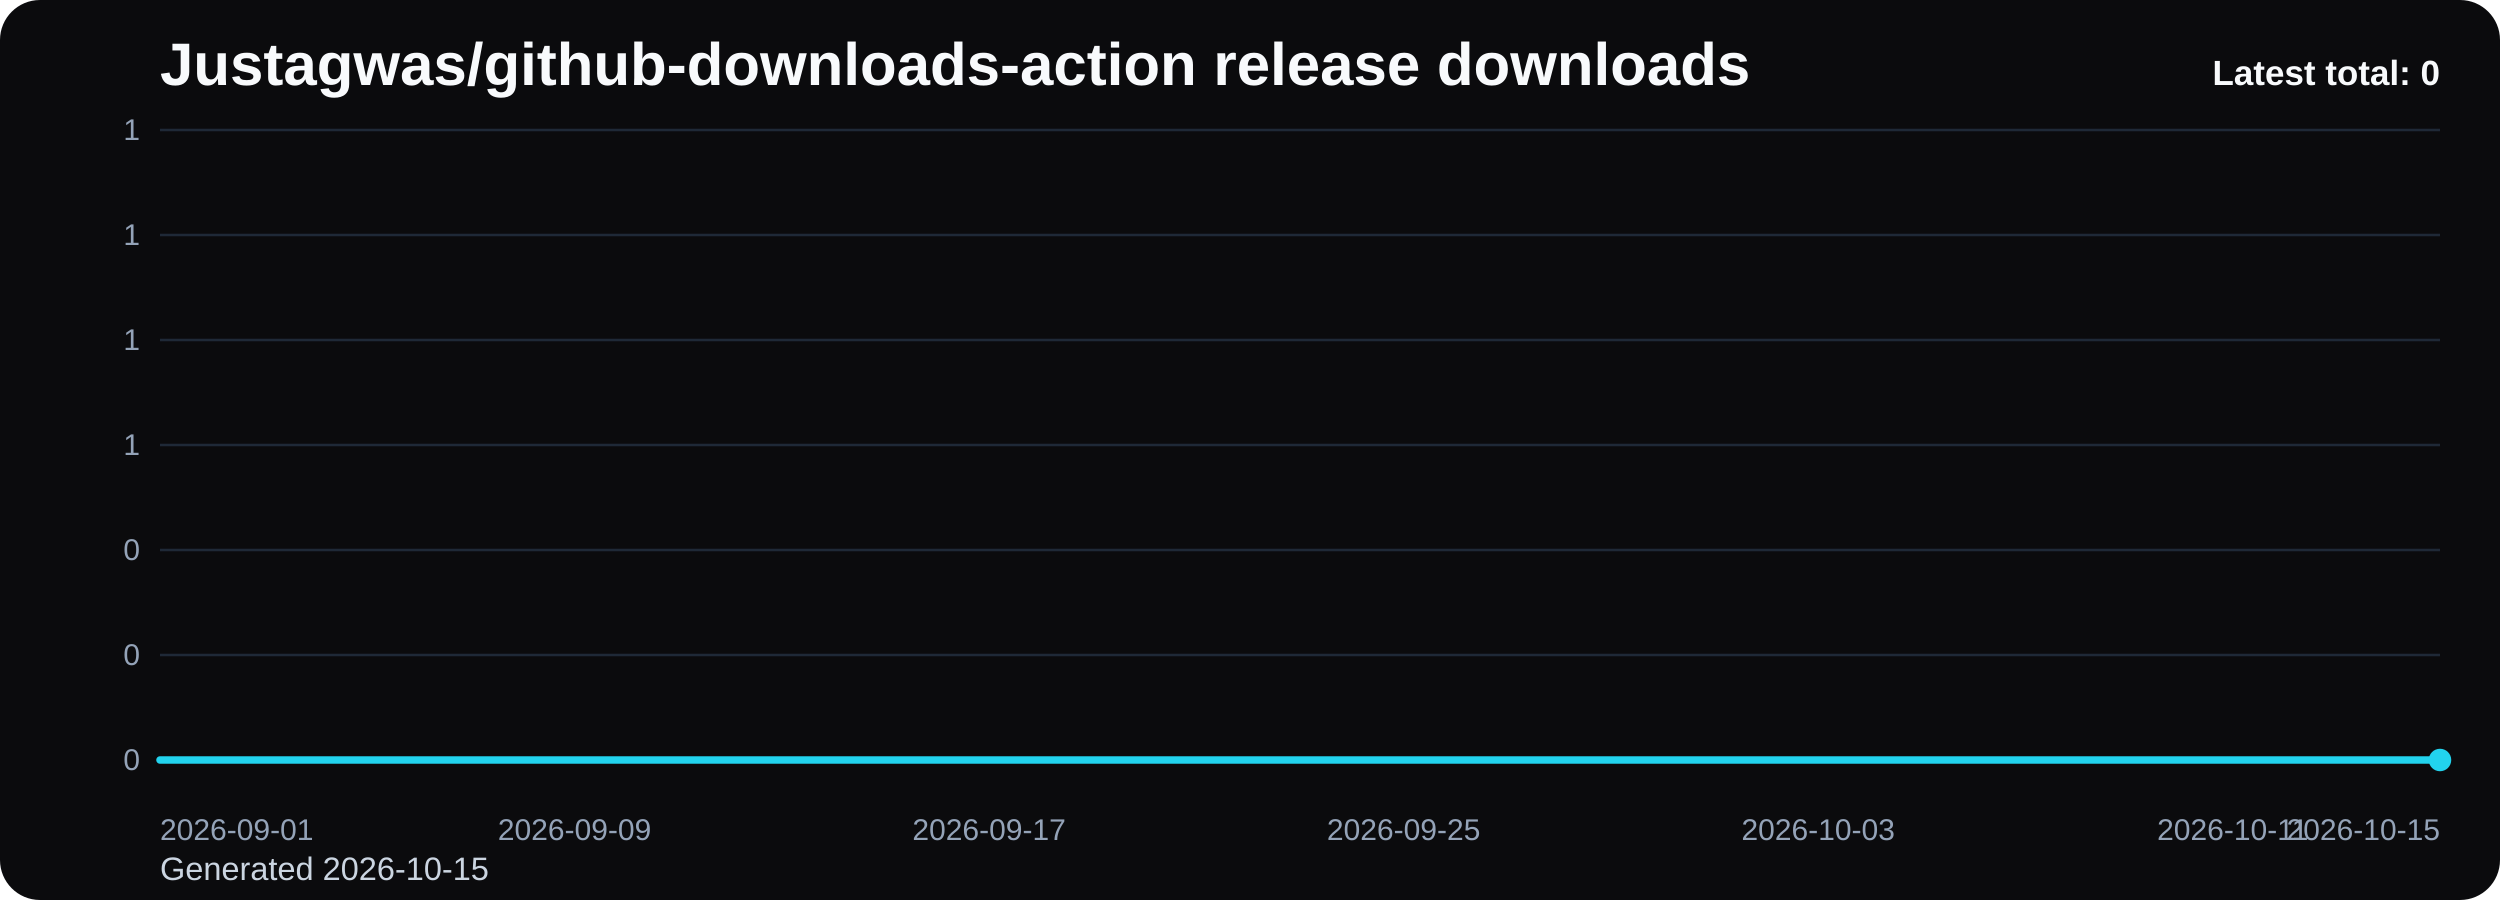
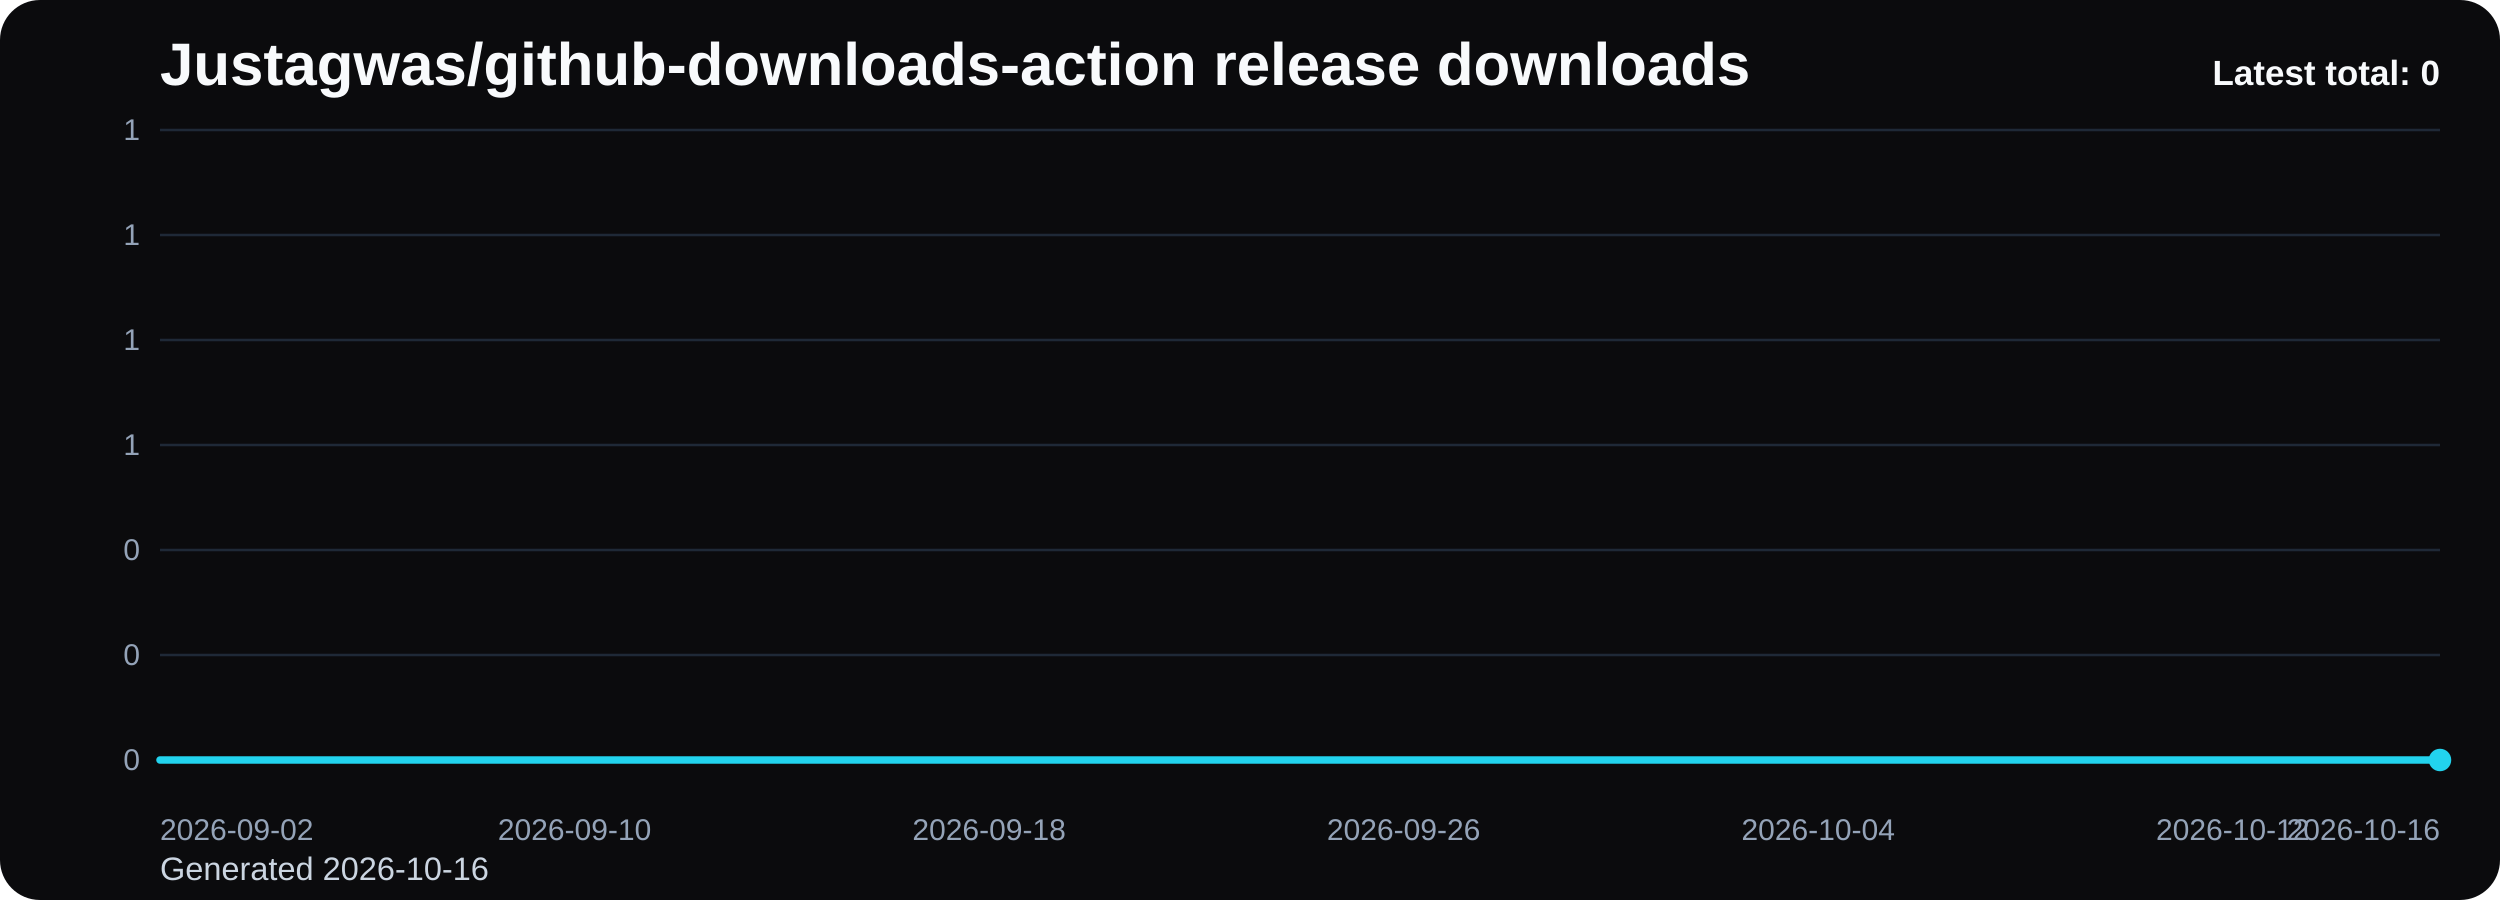
<svg xmlns="http://www.w3.org/2000/svg" viewBox="0 0 1000 360" role="img" aria-label="Justagwas/github-downloads-action release downloads chart">
  <defs>
    <linearGradient id="fill-total-trend-black" x1="0" y1="0" x2="0" y2="1">
      <stop offset="0%" stop-color="#22d3ee" stop-opacity="0.32" />
      <stop offset="100%" stop-color="#22d3ee" stop-opacity="0.05" />
    </linearGradient>
    <style>
      .bg { fill: #0b0b0d; }
      .title { font: 700 24px Arial, sans-serif; fill: #f8fafc; }
      .sub { font: 400 13px Arial, sans-serif; fill: #cbd5e1; }
      .grid { stroke: #1f2937; stroke-width: 1; }
      .axis { font: 400 12px Arial, sans-serif; fill: #94a3b8; }
      .line { fill: none; stroke: #22d3ee; stroke-width: 3; stroke-linecap: round; stroke-linejoin: round; }
      .dot { fill: #22d3ee; }
      .value { font: 600 11px Arial, sans-serif; fill: #cbd5e1; }
      .latest { font: 700 14px Arial, sans-serif; fill: #f8fafc; }
    </style>
  </defs>
  <rect class="bg" x="0" y="0" width="1000" height="360" rx="16" />
  <text class="title" x="64" y="34">Justagwas/github-downloads-action release downloads</text>
-   <text class="sub" x="64" y="352">Generated 2026-10-15</text>
+   <text class="sub" x="64" y="352">Generated 2026-10-16</text>
  <line x1="64" y1="52.00" x2="976" y2="52.00" class="grid" />
  <text x="56" y="56.00" text-anchor="end" class="axis">1</text>
  <line x1="64" y1="94.00" x2="976" y2="94.00" class="grid" />
  <text x="56" y="98.00" text-anchor="end" class="axis">1</text>
  <line x1="64" y1="136.00" x2="976" y2="136.00" class="grid" />
  <text x="56" y="140.00" text-anchor="end" class="axis">1</text>
  <line x1="64" y1="178.00" x2="976" y2="178.00" class="grid" />
  <text x="56" y="182.00" text-anchor="end" class="axis">1</text>
  <line x1="64" y1="220.00" x2="976" y2="220.00" class="grid" />
  <text x="56" y="224.00" text-anchor="end" class="axis">0</text>
  <line x1="64" y1="262.00" x2="976" y2="262.00" class="grid" />
  <text x="56" y="266.00" text-anchor="end" class="axis">0</text>
  <line x1="64" y1="304.00" x2="976" y2="304.00" class="grid" />
  <text x="56" y="308.00" text-anchor="end" class="axis">0</text>
  <path d="M 64.00 304 L 64.00 304.00 L 84.73 304.00 L 105.45 304.00 L 126.18 304.00 L 146.91 304.00 L 167.64 304.00 L 188.36 304.00 L 209.09 304.00 L 229.82 304.00 L 250.55 304.00 L 271.27 304.00 L 292.00 304.00 L 312.73 304.00 L 333.45 304.00 L 354.18 304.00 L 374.91 304.00 L 395.64 304.00 L 416.36 304.00 L 437.09 304.00 L 457.82 304.00 L 478.55 304.00 L 499.27 304.00 L 520.00 304.00 L 540.73 304.00 L 561.45 304.00 L 582.18 304.00 L 602.91 304.00 L 623.64 304.00 L 644.36 304.00 L 665.09 304.00 L 685.82 304.00 L 706.55 304.00 L 727.27 304.00 L 748.00 304.00 L 768.73 304.00 L 789.45 304.00 L 810.18 304.00 L 830.91 304.00 L 851.64 304.00 L 872.36 304.00 L 893.09 304.00 L 913.82 304.00 L 934.55 304.00 L 955.27 304.00 L 976.00 304.00 L 976.00 304 Z" fill="url(#fill-total-trend-black)" />
  <polyline class="line" points="64.00,304.00 84.73,304.00 105.45,304.00 126.18,304.00 146.91,304.00 167.64,304.00 188.36,304.00 209.09,304.00 229.82,304.00 250.55,304.00 271.27,304.00 292.00,304.00 312.73,304.00 333.45,304.00 354.18,304.00 374.91,304.00 395.64,304.00 416.36,304.00 437.09,304.00 457.82,304.00 478.55,304.00 499.27,304.00 520.00,304.00 540.73,304.00 561.45,304.00 582.18,304.00 602.91,304.00 623.64,304.00 644.36,304.00 665.09,304.00 685.82,304.00 706.55,304.00 727.27,304.00 748.00,304.00 768.73,304.00 789.45,304.00 810.18,304.00 830.91,304.00 851.64,304.00 872.36,304.00 893.09,304.00 913.82,304.00 934.55,304.00 955.27,304.00 976.00,304.00" />
  <circle class="dot" cx="976.00" cy="304.00" r="4.5" />
-   <text class="axis" x="64.00" y="336" text-anchor="start">2026-09-01</text>
-   <text class="axis" x="229.82" y="336" text-anchor="middle">2026-09-09</text>
-   <text class="axis" x="395.64" y="336" text-anchor="middle">2026-09-17</text>
-   <text class="axis" x="561.45" y="336" text-anchor="middle">2026-09-25</text>
-   <text class="axis" x="727.27" y="336" text-anchor="middle">2026-10-03</text>
-   <text class="axis" x="893.09" y="336" text-anchor="middle">2026-10-11</text>
-   <text class="axis" x="976.00" y="336" text-anchor="end">2026-10-15</text>
+   <text class="axis" x="64.00" y="336" text-anchor="start">2026-09-02</text>
+   <text class="axis" x="229.82" y="336" text-anchor="middle">2026-09-10</text>
+   <text class="axis" x="395.64" y="336" text-anchor="middle">2026-09-18</text>
+   <text class="axis" x="561.45" y="336" text-anchor="middle">2026-09-26</text>
+   <text class="axis" x="727.27" y="336" text-anchor="middle">2026-10-04</text>
+   <text class="axis" x="893.09" y="336" text-anchor="middle">2026-10-12</text>
+   <text class="axis" x="976.00" y="336" text-anchor="end">2026-10-16</text>
  <text class="latest" x="976" y="34" text-anchor="end">Latest total: 0</text>
</svg>
